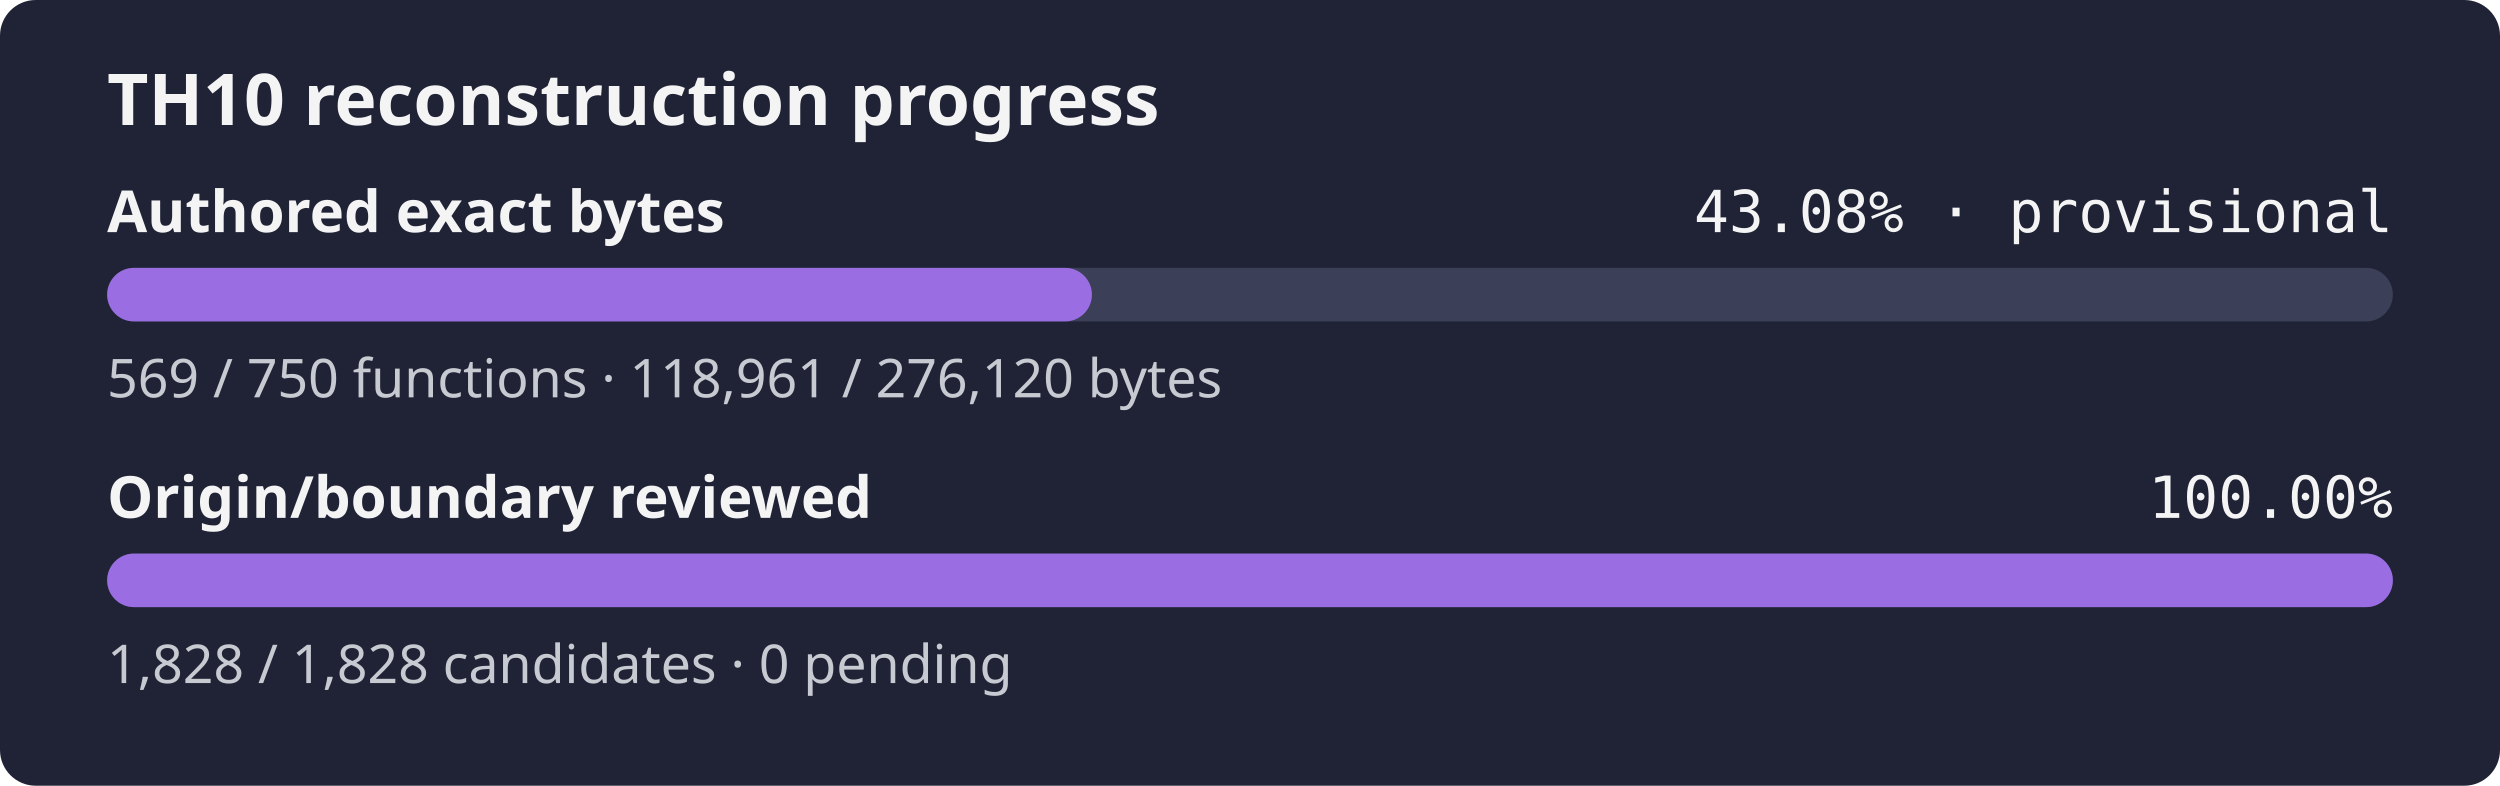
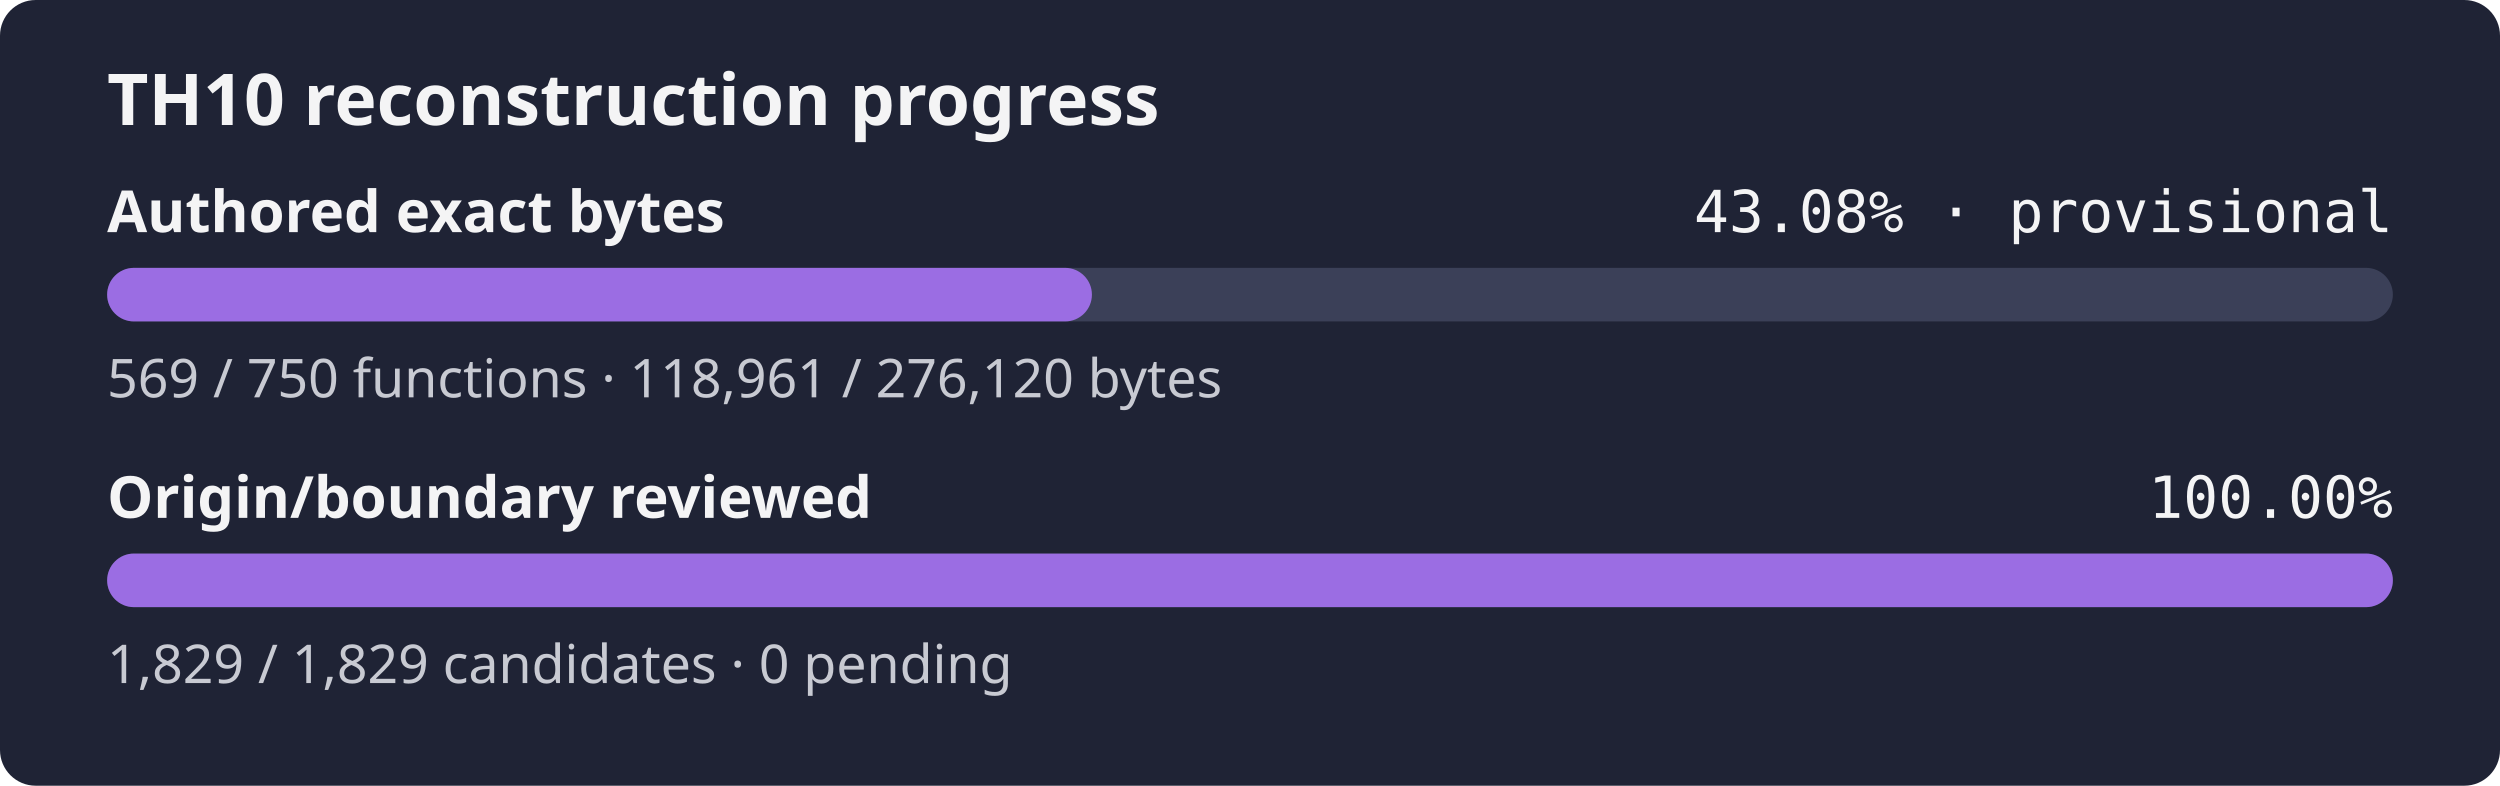
<svg xmlns="http://www.w3.org/2000/svg" width="560" height="176" role="img" aria-label="TH10 reconstruction progress: currently classified authored bytes 43.08% exact, provisional inventory, origin and boundary review 100.00%">
  <rect width="560" height="176" rx="8" fill="#1f2335" />
  <text x="24" y="28" fill="#f4f4f5" font-family="sans-serif" font-size="16" font-weight="600">TH10 reconstruction progress</text>
  <text x="24" y="52" fill="#f4f4f5" font-family="sans-serif" font-size="13" font-weight="600">Authored exact bytes</text>
  <text x="536" y="52" fill="#f4f4f5" text-anchor="end" font-family="monospace" font-size="13">43.08% · provisional</text>
  <rect x="24" y="60" width="512" height="12" rx="6" fill="#3b4058" />
  <rect x="24" y="60" width="220.59" height="12" rx="6" fill="#9b6de3" />
  <text x="24" y="89" fill="#c8cad2" font-family="sans-serif" font-size="12">569 / 750 functions · 118,961 / 276,120 bytes</text>
  <text x="24" y="116" fill="#f4f4f5" font-family="sans-serif" font-size="13" font-weight="600">Origin/boundary reviewed</text>
  <text x="536" y="116" fill="#f4f4f5" text-anchor="end" font-family="monospace" font-size="13">100.00%</text>
  <rect x="24" y="124" width="512" height="12" rx="6" fill="#3b4058" />
  <rect x="24" y="124" width="512.00" height="12" rx="6" fill="#9b6de3" />
-   <text x="24" y="153" fill="#c8cad2" font-family="sans-serif" font-size="12">1,828 / 1,828 candidates · 0 pending</text>
+   <text x="24" y="153" fill="#c8cad2" font-family="sans-serif" font-size="12">1,829 / 1,829 candidates · 0 pending</text>
</svg>
